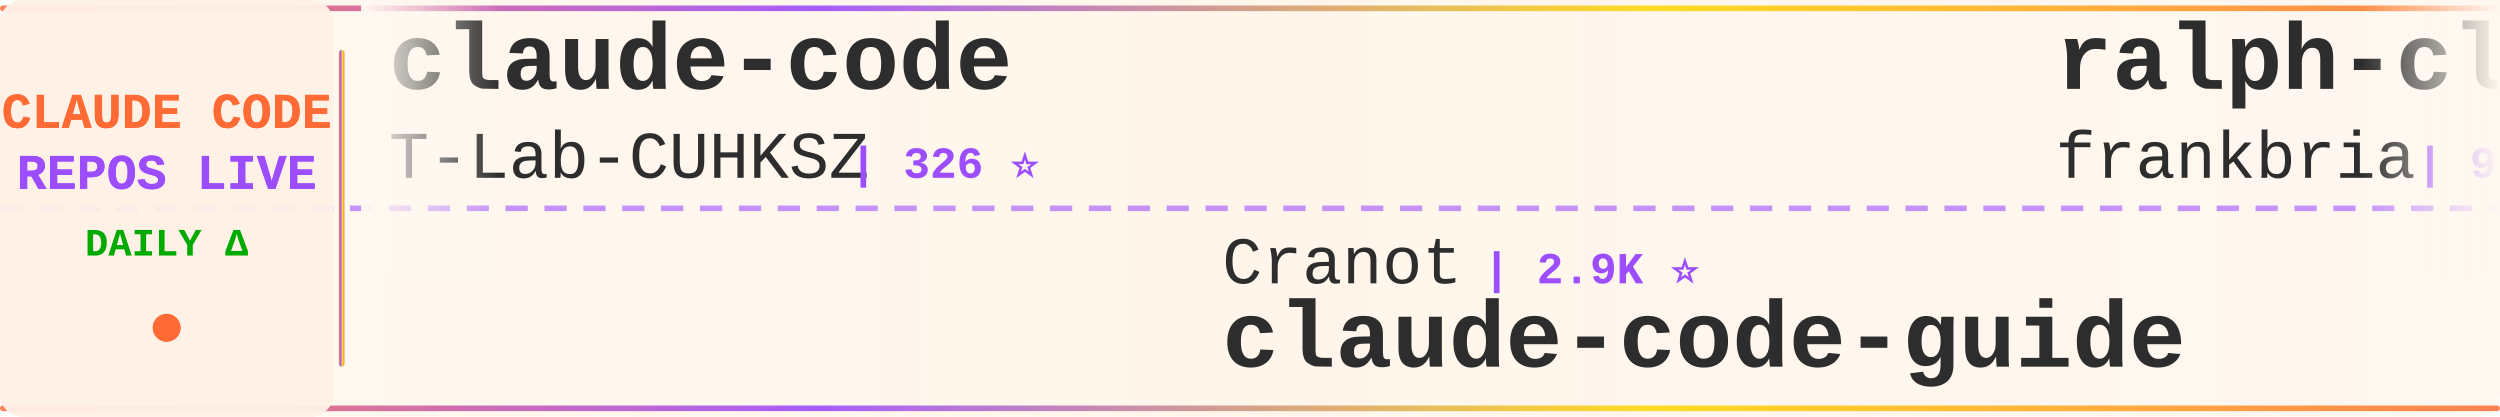
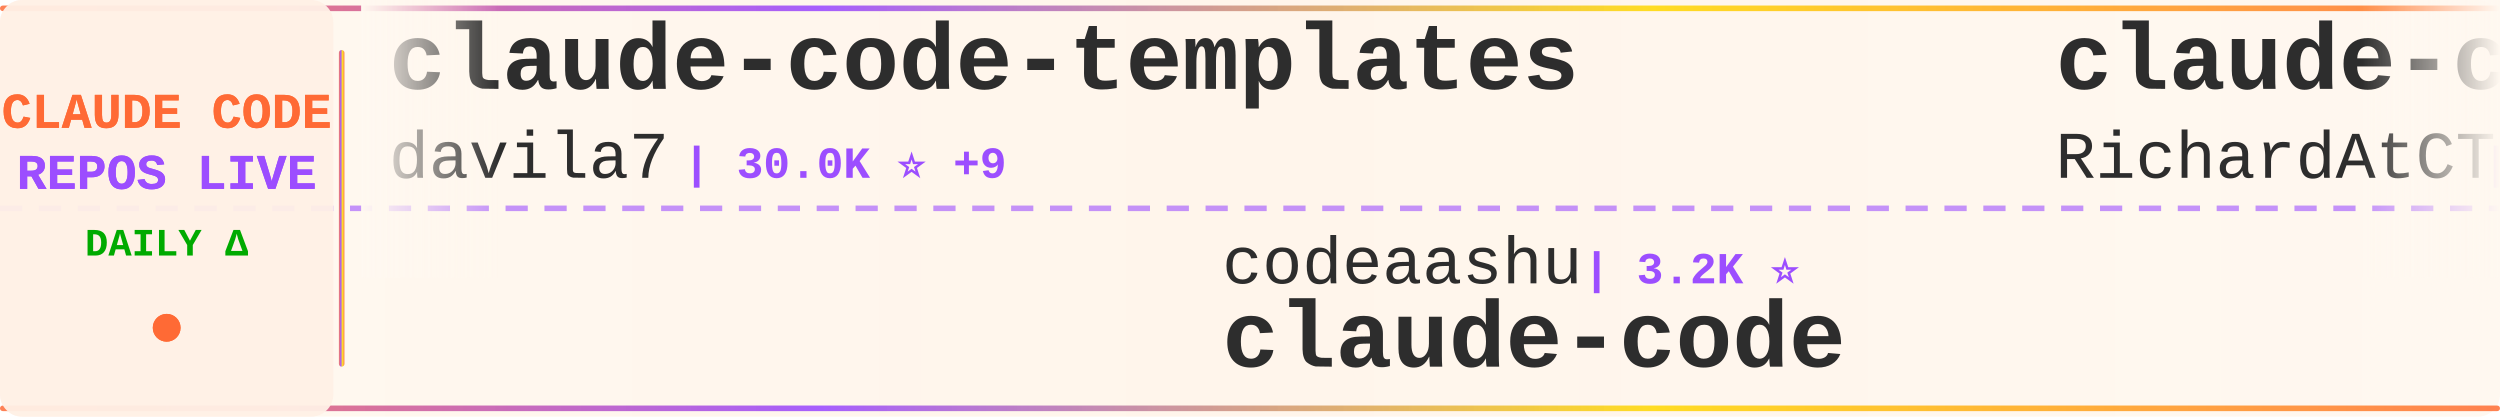
<svg xmlns="http://www.w3.org/2000/svg" width="900" height="150">
  <defs>
    <linearGradient id="tickerBg" x1="0%" y1="0%" x2="100%" y2="0%">
      <stop offset="0%" style="stop-color:#fff8f0;stop-opacity:0.98" />
      <stop offset="50%" style="stop-color:#fff5eb;stop-opacity:1" />
      <stop offset="100%" style="stop-color:#fff8f0;stop-opacity:0.98" />
    </linearGradient>
    <linearGradient id="borderGrad" x1="0%" y1="0%" x2="100%" y2="0%">
      <stop offset="0%" style="stop-color:#FF6B35;stop-opacity:0.85">
        <animate attributeName="stop-opacity" values="0.85;1;0.85" dur="2s" repeatCount="indefinite" />
      </stop>
      <stop offset="33%" style="stop-color:#9C4EFF;stop-opacity:0.9">
        <animate attributeName="stop-opacity" values="0.9;1;0.9" dur="2.2s" repeatCount="indefinite" />
      </stop>
      <stop offset="66%" style="stop-color:#FFD700;stop-opacity:0.85">
        <animate attributeName="stop-opacity" values="0.85;1;0.85" dur="1.8s" repeatCount="indefinite" />
      </stop>
      <stop offset="100%" style="stop-color:#FF6B35;stop-opacity:0.85">
        <animate attributeName="stop-opacity" values="0.85;1;0.85" dur="2s" repeatCount="indefinite" />
      </stop>
    </linearGradient>
    <filter id="textGlow">
      <feGaussianBlur stdDeviation="0.15" result="coloredBlur" />
      <feMerge>
        <feMergeNode in="coloredBlur" />
        <feMergeNode in="SourceGraphic" />
      </feMerge>
    </filter>
    <filter id="metricGlow">
      <feGaussianBlur stdDeviation="0.2" result="coloredBlur" />
      <feMerge>
        <feMergeNode in="coloredBlur" />
        <feMergeNode in="SourceGraphic" />
      </feMerge>
    </filter>
    <linearGradient id="leftFade" x1="0%" y1="0%" x2="100%" y2="0%">
      <stop offset="0%" style="stop-color:#fff8f0;stop-opacity:1" />
      <stop offset="100%" style="stop-color:#fff8f0;stop-opacity:0" />
    </linearGradient>
    <linearGradient id="rightFade" x1="0%" y1="0%" x2="100%" y2="0%">
      <stop offset="0%" style="stop-color:#fff8f0;stop-opacity:0" />
      <stop offset="100%" style="stop-color:#fff8f0;stop-opacity:1" />
    </linearGradient>
  </defs>
  <rect width="900" height="150" fill="url(#tickerBg)" rx="8" />
  <rect x="0" y="2" width="900" height="2" fill="url(#borderGrad)" rx="1" />
  <rect x="0" y="146" width="900" height="2" fill="url(#borderGrad)" rx="1" />
  <line x1="0" y1="75" x2="900" y2="75" stroke="#9C4EFF" stroke-width="2" stroke-dasharray="8 6" opacity="0.6" />
  <rect x="0" y="0" width="120" height="150" fill="#fff0e6" opacity="0.95" rx="8" />
  <text x="60" y="46" font-family="'Courier New', monospace" font-size="18" font-weight="bold" fill="#FF6B35" text-anchor="middle" filter="url(#textGlow)">
    CLAUDE CODE
  </text>
  <text x="60" y="68" font-family="'Courier New', monospace" font-size="18" font-weight="bold" fill="#9C4EFF" text-anchor="middle" filter="url(#textGlow)">
    REPOS LIVE
  </text>
  <text x="60" y="92" font-family="'Courier New', monospace" font-size="14" font-weight="bold" fill="#00aa00" text-anchor="middle">
    DAILY Δ
  </text>
  <circle cx="60" cy="118" r="5" fill="#FF6B35" filter="url(#metricGlow)">
    <animate attributeName="r" values="4;6;4" dur="1.5s" repeatCount="indefinite" />
    <animate attributeName="opacity" values="0.6;1;0.6" dur="1.5s" repeatCount="indefinite" />
  </circle>
  <rect x="122" y="18" width="2" height="114" fill="url(#borderGrad)" rx="1" />
  <clipPath id="tickerClip">
    <rect x="130" y="0" width="770" height="150" />
  </clipPath>
  <g clip-path="url(#tickerClip)">
    <g id="tickerItems">
      <animateTransform attributeName="transform" attributeType="XML" type="translate" from="0 0" to="-3000 0" dur="54s" repeatCount="indefinite" />
      <g transform="translate(0, 0)">
-         <text x="140" y="32" font-family="'Courier New', monospace" font-size="34" font-weight="bold" fill="#2d2d2d">claude-code</text>
-         <text x="140" y="64" font-family="'Courier New', monospace" font-size="24" font-weight="normal" fill="#2d2d2d" opacity="1.0">T-Lab-CUHKSZ</text>
-         <text x="306" y="64" font-family="'Courier New', monospace" font-size="16" font-weight="bold" fill="#9C4EFF"> | 326 ⭐</text>
+         <text x="140" y="32" font-family="'Courier New', monospace" font-size="34" font-weight="bold" fill="#2d2d2d">claude-code-templates</text>
+         <text x="140" y="64" font-family="'Courier New', monospace" font-size="24" font-weight="normal" fill="#2d2d2d" opacity="1.0">davila7</text>
+         <text x="246" y="64" font-family="'Courier New', monospace" font-size="16" font-weight="bold" fill="#9C4EFF"> | 30.0K ⭐ +9</text>
      </g>
      <g transform="translate(300, 0)">
-         <text x="140" y="102" font-family="'Courier New', monospace" font-size="24" font-weight="normal" fill="#2d2d2d" opacity="1.0">Cranot</text>
-         <text x="234" y="102" font-family="'Courier New', monospace" font-size="16" font-weight="bold" fill="#9C4EFF"> | 2.9K ⭐</text>
-         <text x="140" y="132" font-family="'Courier New', monospace" font-size="34" font-weight="bold" fill="#2d2d2d">claude-code-guide</text>
+         <text x="140" y="102" font-family="'Courier New', monospace" font-size="24" font-weight="normal" fill="#2d2d2d" opacity="1.0">codeaashu</text>
+         <text x="270" y="102" font-family="'Courier New', monospace" font-size="16" font-weight="bold" fill="#9C4EFF"> | 3.2K ⭐</text>
+         <text x="140" y="132" font-family="'Courier New', monospace" font-size="34" font-weight="bold" fill="#2d2d2d">claude-code</text>
      </g>
      <g transform="translate(600, 0)">
-         <text x="140" y="32" font-family="'Courier New', monospace" font-size="34" font-weight="bold" fill="#2d2d2d">ralph-claude-code</text>
-         <text x="140" y="64" font-family="'Courier New', monospace" font-size="24" font-weight="normal" fill="#2d2d2d" opacity="1.0">frankbria</text>
-         <text x="270" y="64" font-family="'Courier New', monospace" font-size="16" font-weight="bold" fill="#9C4EFF"> | 9.6K ⭐ +1</text>
+         <text x="140" y="32" font-family="'Courier New', monospace" font-size="34" font-weight="bold" fill="#2d2d2d">claude-code-telegram</text>
+         <text x="140" y="64" font-family="'Courier New', monospace" font-size="24" font-weight="normal" fill="#2d2d2d" opacity="1.0">RichardAtCT</text>
+         <text x="294" y="64" font-family="'Courier New', monospace" font-size="16" font-weight="bold" fill="#9C4EFF"> | 2.7K ⭐</text>
      </g>
      <g transform="translate(900, 0)">
-         <text x="140" y="102" font-family="'Courier New', monospace" font-size="24" font-weight="normal" fill="#2d2d2d" opacity="1.0">Windy3f3f3f3f</text>
-         <text x="318" y="102" font-family="'Courier New', monospace" font-size="16" font-weight="bold" fill="#9C4EFF"> | 2.5K ⭐</text>
-         <text x="140" y="132" font-family="'Courier New', monospace" font-size="34" font-weight="bold" fill="#2d2d2d">claude-code-from-scratch</text>
+         <text x="140" y="102" font-family="'Courier New', monospace" font-size="24" font-weight="normal" fill="#2d2d2d" opacity="1.0">tanbiralam</text>
+         <text x="282" y="102" font-family="'Courier New', monospace" font-size="16" font-weight="bold" fill="#9C4EFF"> | 2.1K ⭐ +1</text>
+         <text x="140" y="132" font-family="'Courier New', monospace" font-size="34" font-weight="bold" fill="#2d2d2d">claude-code</text>
      </g>
      <g transform="translate(1200, 0)">
-         <text x="140" y="32" font-family="'Courier New', monospace" font-size="34" font-weight="bold" fill="#2d2d2d">claude-code-settings</text>
-         <text x="140" y="64" font-family="'Courier New', monospace" font-size="24" font-weight="normal" fill="#2d2d2d" opacity="1.0">feiskyer</text>
+         <text x="140" y="32" font-family="'Courier New', monospace" font-size="34" font-weight="bold" fill="#2d2d2d">Claude-Code-Source-Study</text>
+         <text x="140" y="64" font-family="'Courier New', monospace" font-size="24" font-weight="normal" fill="#2d2d2d" opacity="1.0">luyao618</text>
        <text x="258" y="64" font-family="'Courier New', monospace" font-size="16" font-weight="bold" fill="#9C4EFF"> | 1.6K ⭐</text>
      </g>
      <g transform="translate(1500, 0)">
-         <text x="140" y="102" font-family="'Courier New', monospace" font-size="24" font-weight="normal" fill="#2d2d2d" opacity="1.0">zstmfhy</text>
-         <text x="246" y="102" font-family="'Courier New', monospace" font-size="16" font-weight="bold" fill="#9C4EFF"> | 190 ⭐</text>
-         <text x="140" y="132" font-family="'Courier New', monospace" font-size="34" font-weight="bold" fill="#2d2d2d">Claude-code</text>
+         <text x="140" y="102" font-family="'Courier New', monospace" font-size="24" font-weight="normal" fill="#2d2d2d" opacity="1.0">sugyan</text>
+         <text x="234" y="102" font-family="'Courier New', monospace" font-size="16" font-weight="bold" fill="#9C4EFF"> | 1.1K ⭐</text>
+         <text x="140" y="132" font-family="'Courier New', monospace" font-size="34" font-weight="bold" fill="#2d2d2d">claude-code-webui</text>
      </g>
      <g transform="translate(1800, 0)">
-         <text x="140" y="32" font-family="'Courier New', monospace" font-size="34" font-weight="bold" fill="#2d2d2d">claude-code-hooks-master...</text>
-         <text x="140" y="64" font-family="'Courier New', monospace" font-size="24" font-weight="normal" fill="#2d2d2d" opacity="1.0">disler</text>
-         <text x="234" y="64" font-family="'Courier New', monospace" font-size="16" font-weight="bold" fill="#9C4EFF"> | 3.9K ⭐</text>
+         <text x="140" y="32" font-family="'Courier New', monospace" font-size="34" font-weight="bold" fill="#2d2d2d">claude-code</text>
+         <text x="140" y="64" font-family="'Courier New', monospace" font-size="24" font-weight="normal" fill="#2d2d2d" opacity="1.0">anthropics</text>
+         <text x="282" y="64" font-family="'Courier New', monospace" font-size="16" font-weight="bold" fill="#9C4EFF"> | 139.5K ⭐ +29</text>
      </g>
      <g transform="translate(2100, 0)">
-         <text x="140" y="102" font-family="'Courier New', monospace" font-size="24" font-weight="normal" fill="#2d2d2d" opacity="1.0">wanshuiyin</text>
-         <text x="282" y="102" font-family="'Courier New', monospace" font-size="16" font-weight="bold" fill="#9C4EFF"> | 14.0K ⭐ +11</text>
-         <text x="140" y="132" font-family="'Courier New', monospace" font-size="34" font-weight="bold" fill="#2d2d2d">Auto-claude-code-researc...</text>
+         <text x="140" y="102" font-family="'Courier New', monospace" font-size="24" font-weight="normal" fill="#2d2d2d" opacity="1.0">lorryjovens-hub</text>
+         <text x="342" y="102" font-family="'Courier New', monospace" font-size="16" font-weight="bold" fill="#9C4EFF"> | 1.7K ⭐</text>
+         <text x="140" y="132" font-family="'Courier New', monospace" font-size="34" font-weight="bold" fill="#2d2d2d">claude-code-rust</text>
      </g>
      <g transform="translate(2400, 0)">
-         <text x="140" y="32" font-family="'Courier New', monospace" font-size="34" font-weight="bold" fill="#2d2d2d">sc-claude-code-files</text>
-         <text x="140" y="64" font-family="'Courier New', monospace" font-size="24" font-weight="normal" fill="#2d2d2d" opacity="1.0">https-deeplearning-ai</text>
-         <text x="414" y="64" font-family="'Courier New', monospace" font-size="16" font-weight="bold" fill="#9C4EFF"> | 536 ⭐</text>
+         <text x="140" y="32" font-family="'Courier New', monospace" font-size="34" font-weight="bold" fill="#2d2d2d">ECC</text>
+         <text x="140" y="64" font-family="'Courier New', monospace" font-size="24" font-weight="normal" fill="#2d2d2d" opacity="1.0">affaan-m</text>
+         <text x="258" y="64" font-family="'Courier New', monospace" font-size="16" font-weight="bold" fill="#9C4EFF"> | 235.4K ⭐ +157</text>
      </g>
      <g transform="translate(2700, 0)">
-         <text x="140" y="102" font-family="'Courier New', monospace" font-size="24" font-weight="normal" fill="#2d2d2d" opacity="1.0">KPR111</text>
-         <text x="234" y="102" font-family="'Courier New', monospace" font-size="16" font-weight="bold" fill="#9C4EFF"> | 18 ⭐</text>
-         <text x="140" y="132" font-family="'Courier New', monospace" font-size="34" font-weight="bold" fill="#2d2d2d">Claude-Code</text>
+         <text x="140" y="102" font-family="'Courier New', monospace" font-size="24" font-weight="normal" fill="#2d2d2d" opacity="1.0">huangjia2019</text>
+         <text x="306" y="102" font-family="'Courier New', monospace" font-size="16" font-weight="bold" fill="#9C4EFF"> | 1.0K ⭐</text>
+         <text x="140" y="132" font-family="'Courier New', monospace" font-size="34" font-weight="bold" fill="#2d2d2d">claude-code-engineering</text>
      </g>
      <g transform="translate(3000, 0)">
-         <text x="140" y="32" font-family="'Courier New', monospace" font-size="34" font-weight="bold" fill="#2d2d2d">claude-code</text>
-         <text x="140" y="64" font-family="'Courier New', monospace" font-size="24" font-weight="normal" fill="#2d2d2d" opacity="1.0">T-Lab-CUHKSZ</text>
-         <text x="306" y="64" font-family="'Courier New', monospace" font-size="16" font-weight="bold" fill="#9C4EFF"> | 326 ⭐</text>
+         <text x="140" y="32" font-family="'Courier New', monospace" font-size="34" font-weight="bold" fill="#2d2d2d">claude-code-templates</text>
+         <text x="140" y="64" font-family="'Courier New', monospace" font-size="24" font-weight="normal" fill="#2d2d2d" opacity="1.0">davila7</text>
+         <text x="246" y="64" font-family="'Courier New', monospace" font-size="16" font-weight="bold" fill="#9C4EFF"> | 30.0K ⭐ +9</text>
      </g>
      <g transform="translate(3300, 0)">
-         <text x="140" y="102" font-family="'Courier New', monospace" font-size="24" font-weight="normal" fill="#2d2d2d" opacity="1.0">Cranot</text>
-         <text x="234" y="102" font-family="'Courier New', monospace" font-size="16" font-weight="bold" fill="#9C4EFF"> | 2.9K ⭐</text>
-         <text x="140" y="132" font-family="'Courier New', monospace" font-size="34" font-weight="bold" fill="#2d2d2d">claude-code-guide</text>
+         <text x="140" y="102" font-family="'Courier New', monospace" font-size="24" font-weight="normal" fill="#2d2d2d" opacity="1.0">codeaashu</text>
+         <text x="270" y="102" font-family="'Courier New', monospace" font-size="16" font-weight="bold" fill="#9C4EFF"> | 3.2K ⭐</text>
+         <text x="140" y="132" font-family="'Courier New', monospace" font-size="34" font-weight="bold" fill="#2d2d2d">claude-code</text>
      </g>
      <g transform="translate(3600, 0)">
-         <text x="140" y="32" font-family="'Courier New', monospace" font-size="34" font-weight="bold" fill="#2d2d2d">ralph-claude-code</text>
-         <text x="140" y="64" font-family="'Courier New', monospace" font-size="24" font-weight="normal" fill="#2d2d2d" opacity="1.0">frankbria</text>
-         <text x="270" y="64" font-family="'Courier New', monospace" font-size="16" font-weight="bold" fill="#9C4EFF"> | 9.6K ⭐ +1</text>
+         <text x="140" y="32" font-family="'Courier New', monospace" font-size="34" font-weight="bold" fill="#2d2d2d">claude-code-telegram</text>
+         <text x="140" y="64" font-family="'Courier New', monospace" font-size="24" font-weight="normal" fill="#2d2d2d" opacity="1.0">RichardAtCT</text>
+         <text x="294" y="64" font-family="'Courier New', monospace" font-size="16" font-weight="bold" fill="#9C4EFF"> | 2.7K ⭐</text>
      </g>
      <g transform="translate(3900, 0)">
-         <text x="140" y="102" font-family="'Courier New', monospace" font-size="24" font-weight="normal" fill="#2d2d2d" opacity="1.0">Windy3f3f3f3f</text>
-         <text x="318" y="102" font-family="'Courier New', monospace" font-size="16" font-weight="bold" fill="#9C4EFF"> | 2.5K ⭐</text>
-         <text x="140" y="132" font-family="'Courier New', monospace" font-size="34" font-weight="bold" fill="#2d2d2d">claude-code-from-scratch</text>
+         <text x="140" y="102" font-family="'Courier New', monospace" font-size="24" font-weight="normal" fill="#2d2d2d" opacity="1.0">tanbiralam</text>
+         <text x="282" y="102" font-family="'Courier New', monospace" font-size="16" font-weight="bold" fill="#9C4EFF"> | 2.1K ⭐ +1</text>
+         <text x="140" y="132" font-family="'Courier New', monospace" font-size="34" font-weight="bold" fill="#2d2d2d">claude-code</text>
      </g>
    </g>
  </g>
  <rect x="130" y="0" width="50" height="100" fill="url(#leftFade)" />
  <rect x="850" y="0" width="50" height="100" fill="url(#rightFade)" />
</svg>
